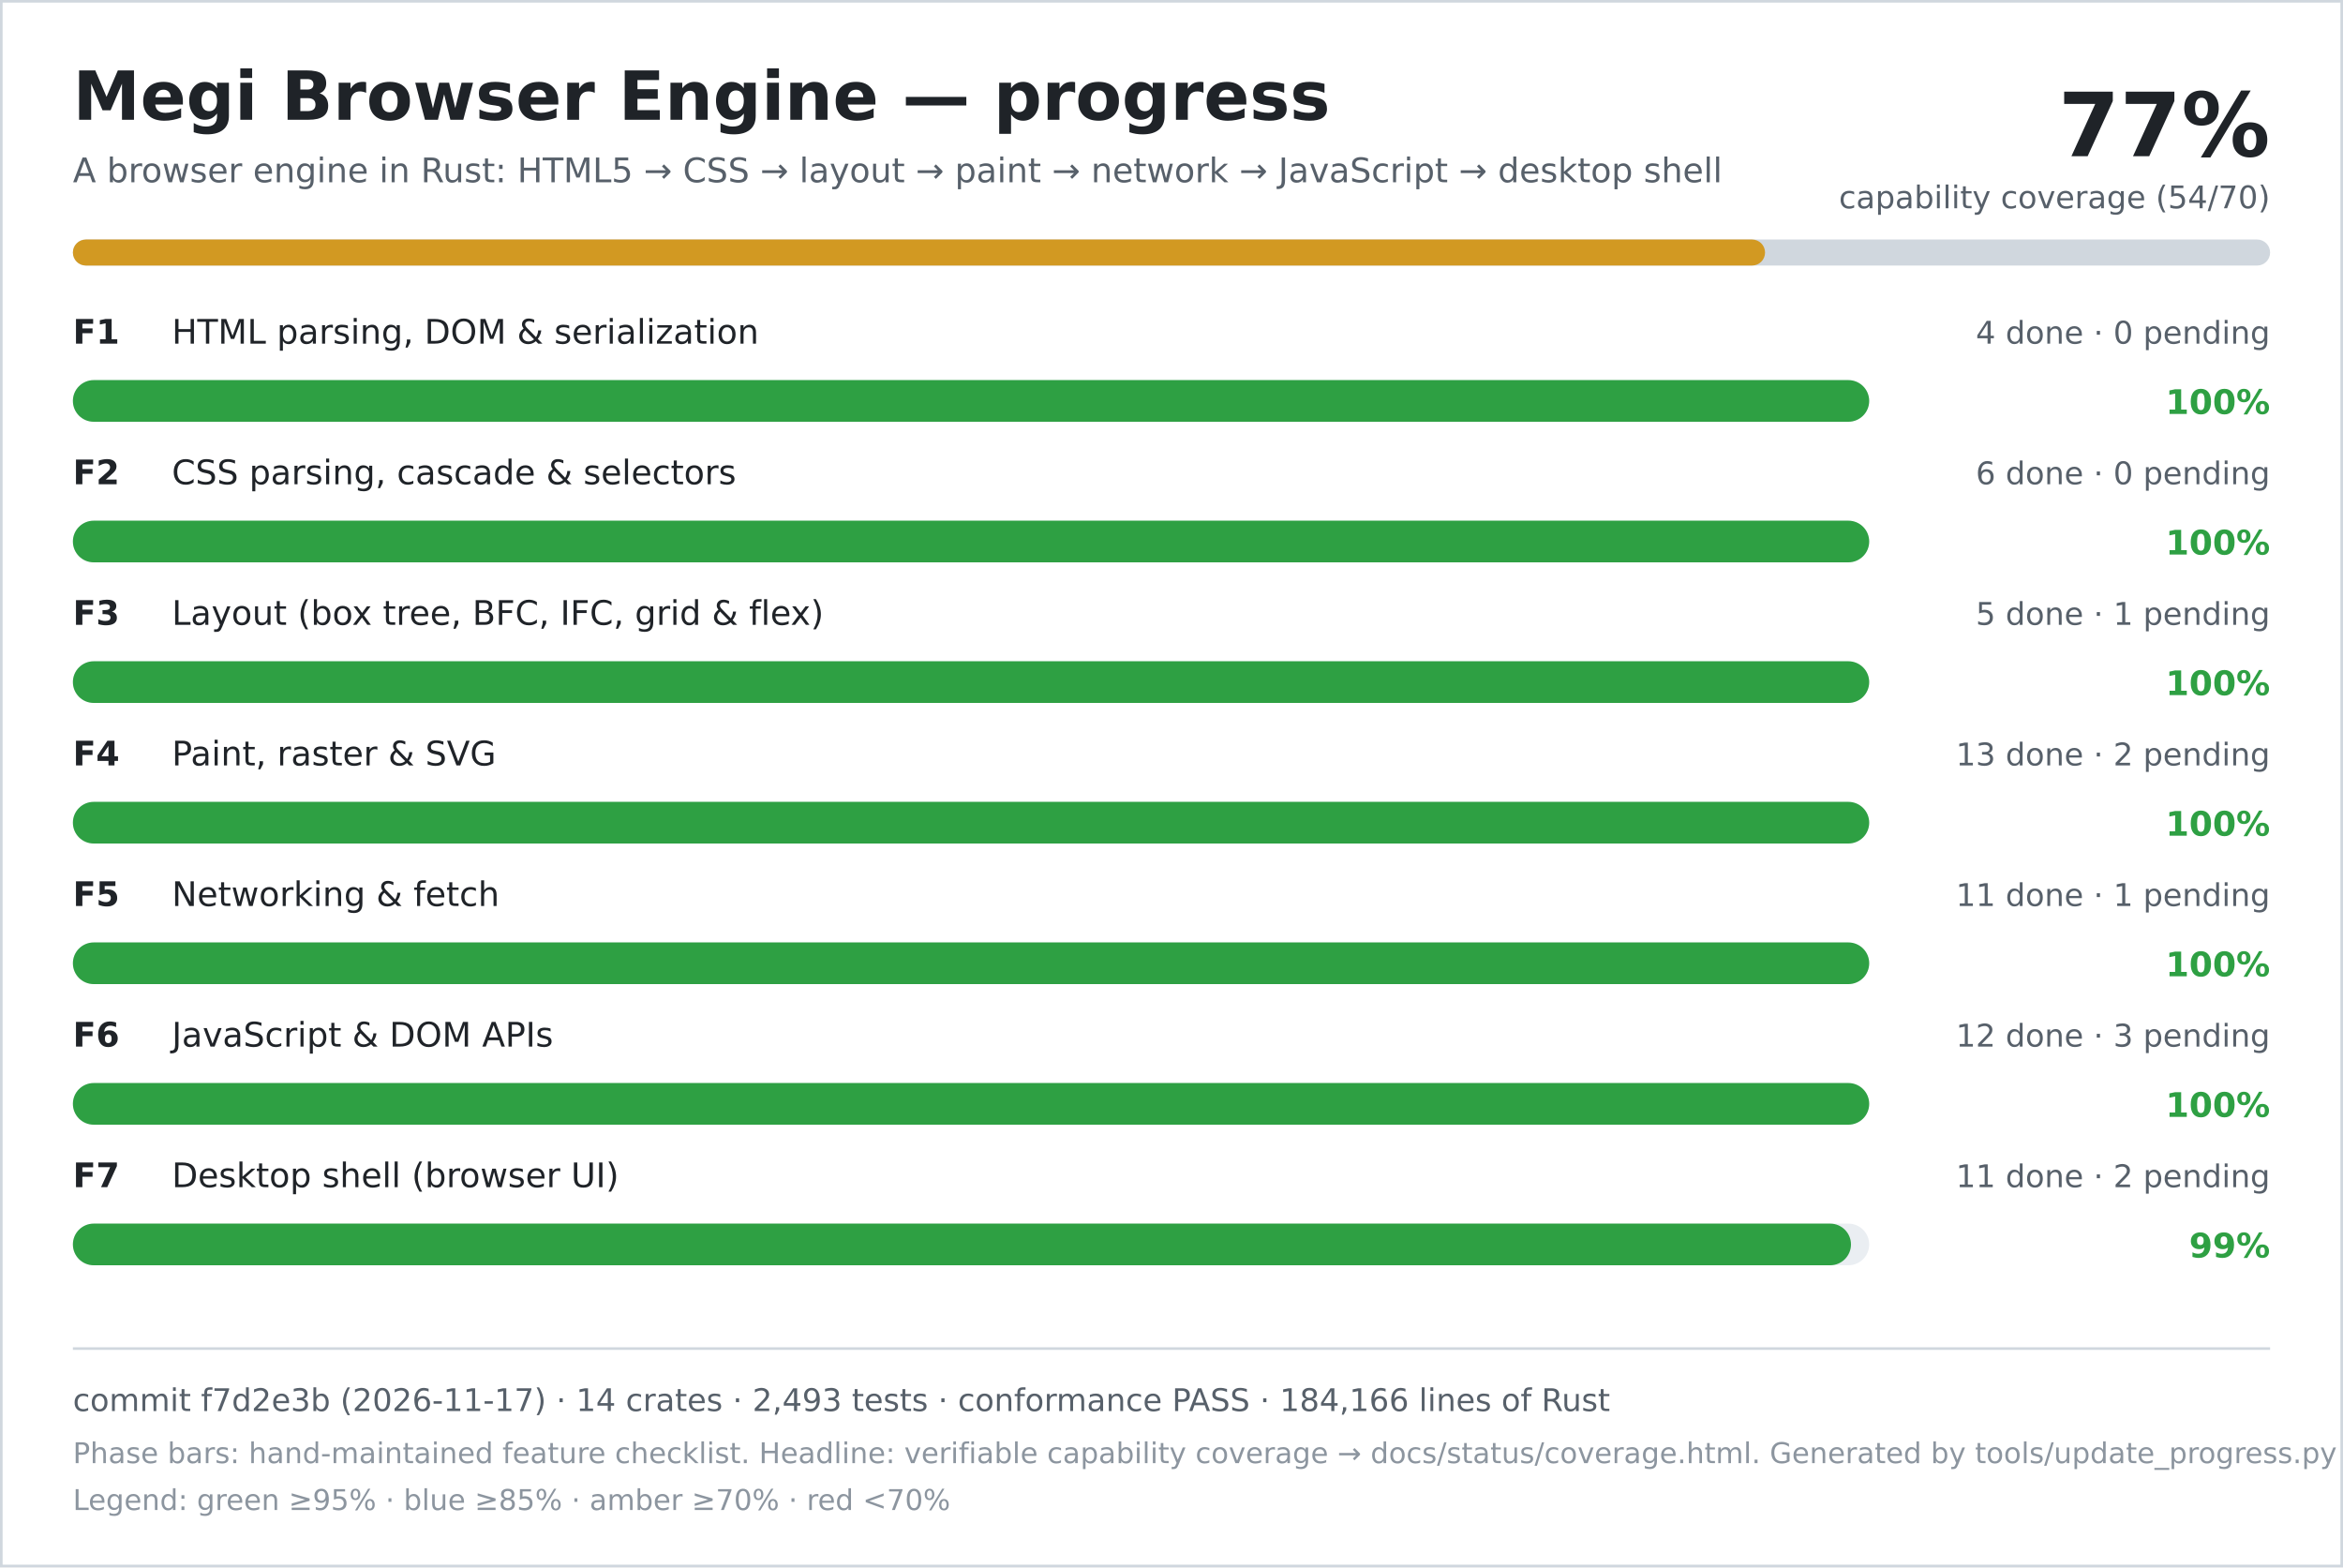
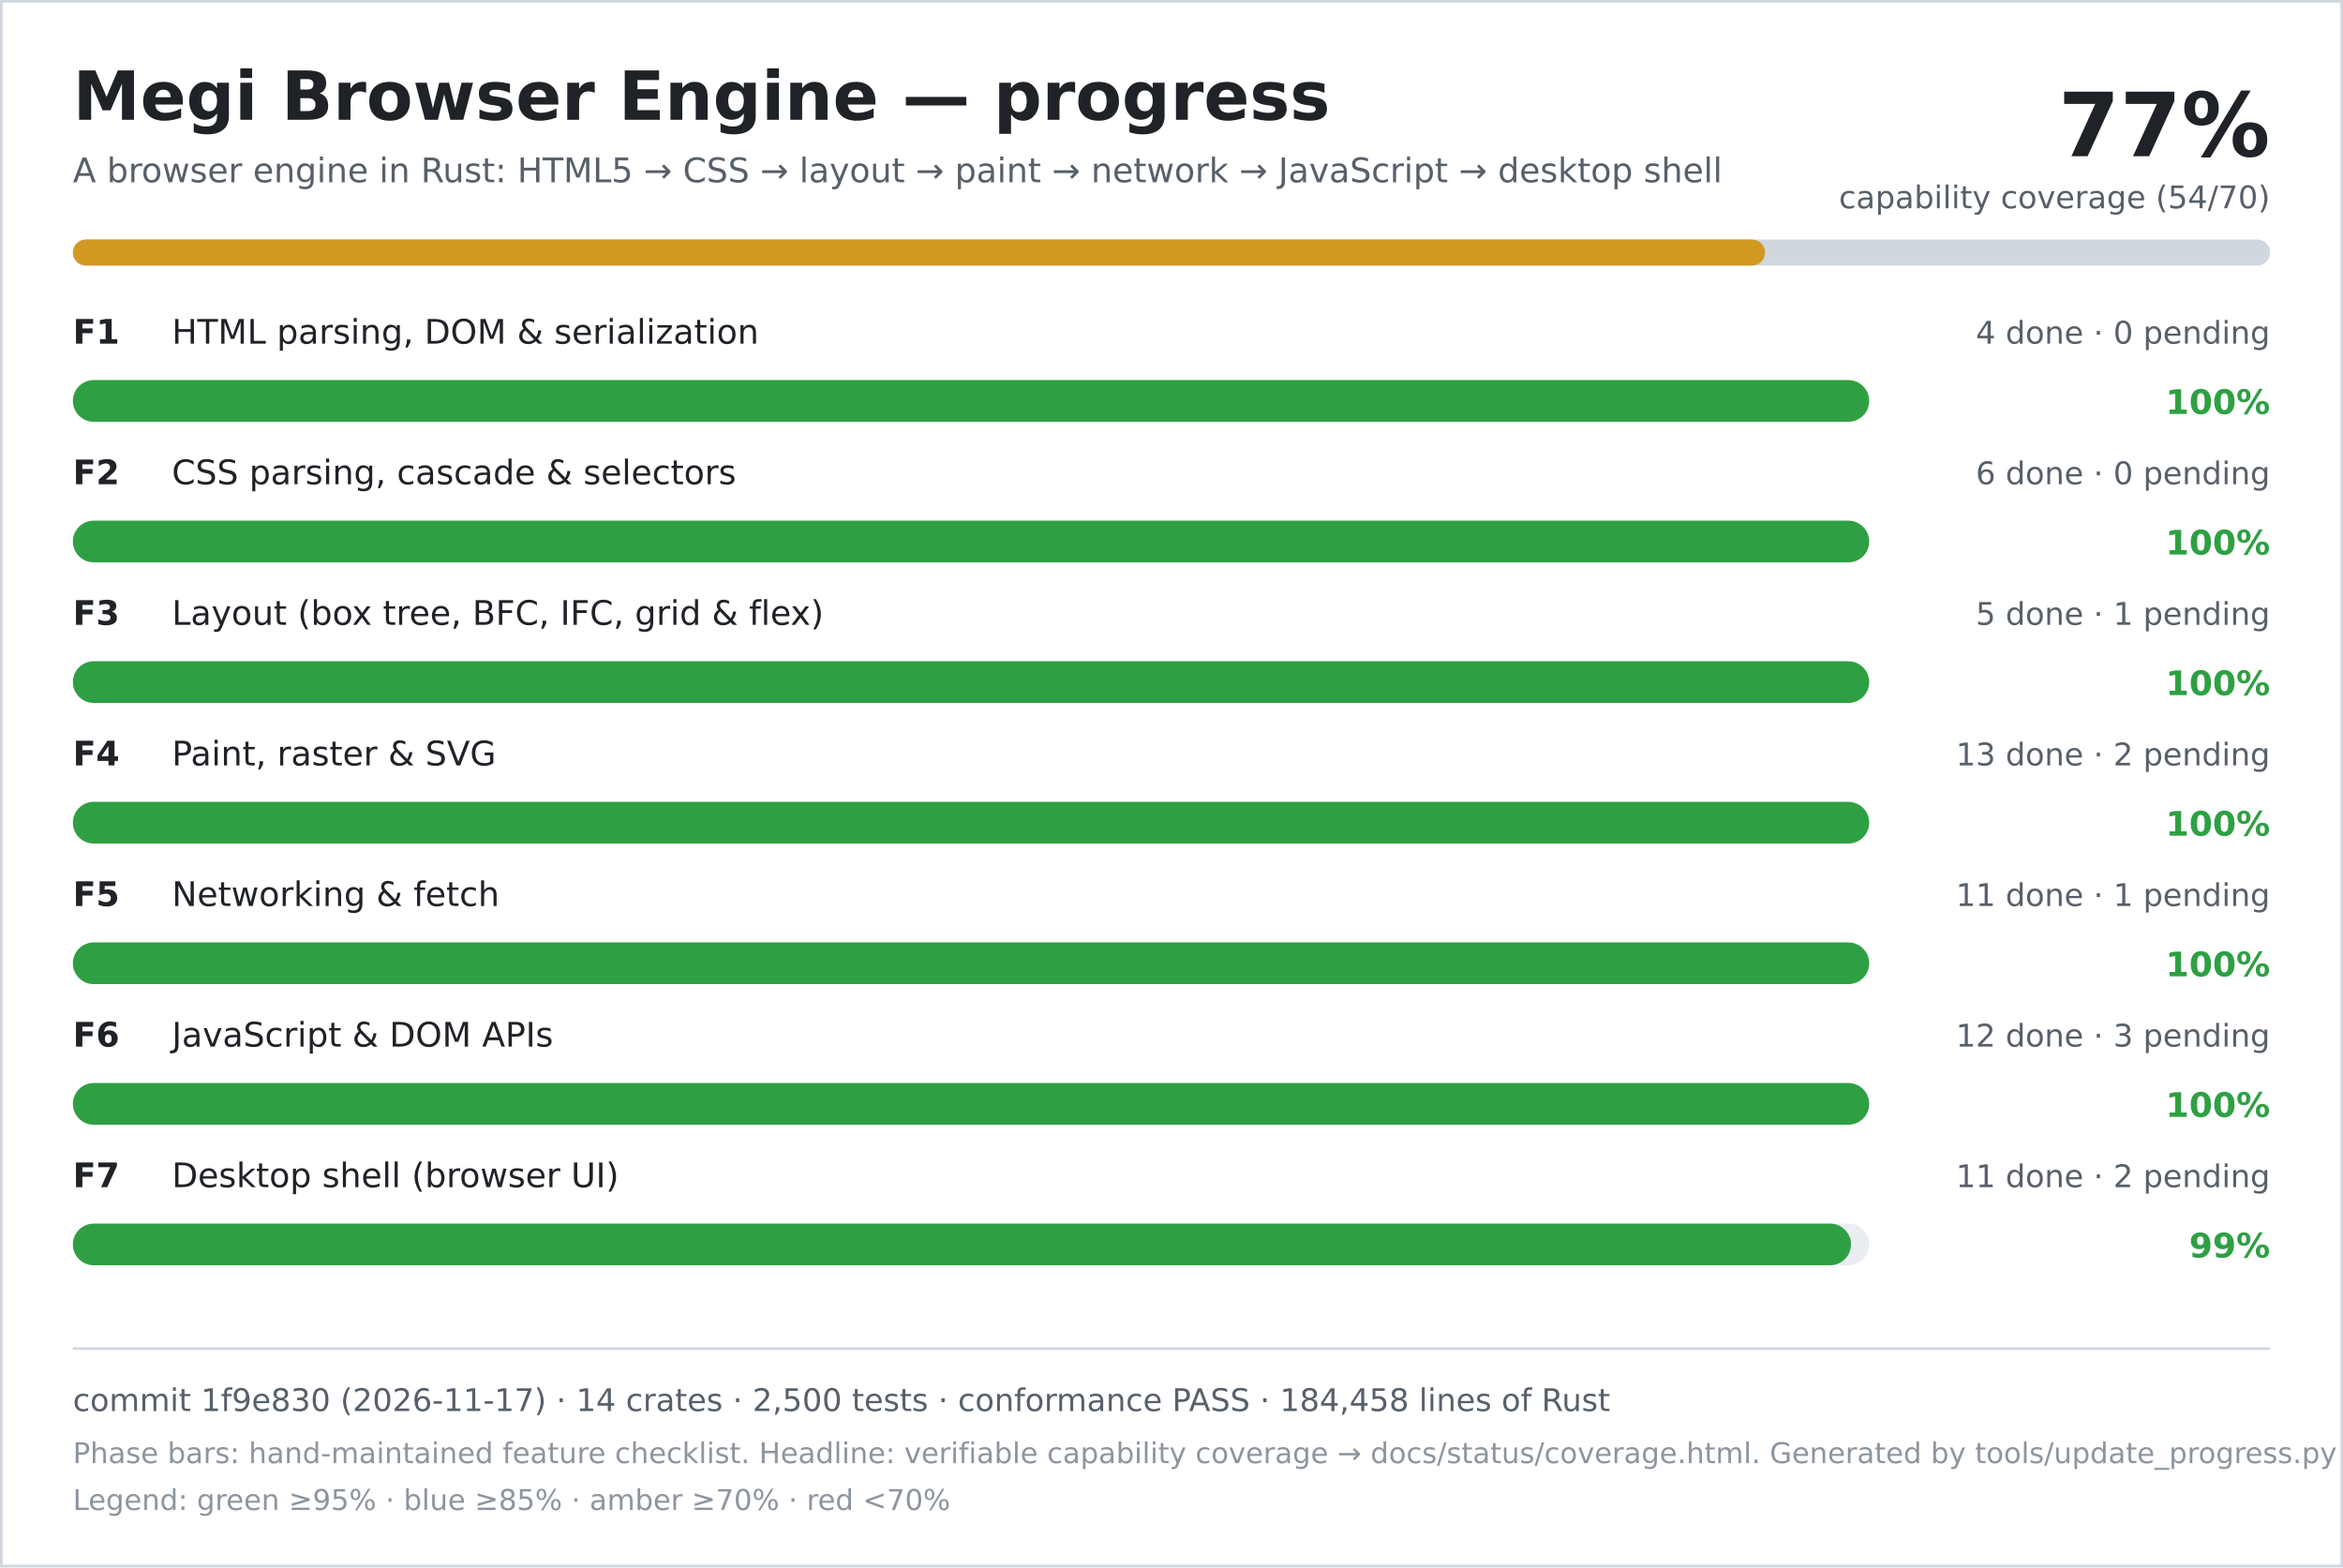
<svg xmlns="http://www.w3.org/2000/svg" width="900" height="602" viewBox="0 0 900 602" role="img" aria-labelledby="title desc">
  <rect width="900" height="602" fill="#ffffff" />
  <rect x="0.5" y="0.5" width="899" height="601" fill="none" stroke="#d0d7de" />
  <text x="28" y="46" font-family="DejaVu Sans, Verdana, sans-serif" font-size="26" font-weight="700" fill="#1f2328">Megi Browser Engine — progress</text>
  <text x="28" y="70" font-family="DejaVu Sans, Verdana, sans-serif" font-size="13" fill="#57606a">A browser engine in Rust: HTML5 → CSS → layout → paint → network → JavaScript → desktop shell</text>
  <text x="872" y="60" text-anchor="end" font-family="DejaVu Sans, Verdana, sans-serif" font-size="34" font-weight="700" fill="#1f2328">77%</text>
  <text x="872" y="80" text-anchor="end" font-family="DejaVu Sans, Verdana, sans-serif" font-size="12" fill="#57606a">capability coverage (54/70)</text>
  <rect x="28" y="92" width="844" height="10" rx="5" fill="#d0d7de" />
  <rect x="28" y="92" width="650" height="10" rx="5" fill="#d29922" />
  <text x="28" y="132" font-family="DejaVu Sans, Verdana, sans-serif" font-size="13" font-weight="700" fill="#1f2328">F1</text>
  <text x="66" y="132" font-family="DejaVu Sans, Verdana, sans-serif" font-size="13" fill="#1f2328">HTML parsing, DOM &amp; serialization</text>
  <text x="872" y="132" text-anchor="end" font-family="DejaVu Sans, Verdana, sans-serif" font-size="12" fill="#57606a">4 done · 0 pending</text>
  <rect x="28" y="146" width="690" height="16" rx="8" fill="#eaeef2" />
  <rect x="28" y="146" width="690" height="16" rx="8" fill="#2ea043" />
  <text x="872" y="159" text-anchor="end" font-family="DejaVu Sans, Verdana, sans-serif" font-size="13" font-weight="700" fill="#2ea043">100%</text>
  <text x="28" y="186" font-family="DejaVu Sans, Verdana, sans-serif" font-size="13" font-weight="700" fill="#1f2328">F2</text>
  <text x="66" y="186" font-family="DejaVu Sans, Verdana, sans-serif" font-size="13" fill="#1f2328">CSS parsing, cascade &amp; selectors</text>
  <text x="872" y="186" text-anchor="end" font-family="DejaVu Sans, Verdana, sans-serif" font-size="12" fill="#57606a">6 done · 0 pending</text>
  <rect x="28" y="200" width="690" height="16" rx="8" fill="#eaeef2" />
  <rect x="28" y="200" width="690" height="16" rx="8" fill="#2ea043" />
  <text x="872" y="213" text-anchor="end" font-family="DejaVu Sans, Verdana, sans-serif" font-size="13" font-weight="700" fill="#2ea043">100%</text>
  <text x="28" y="240" font-family="DejaVu Sans, Verdana, sans-serif" font-size="13" font-weight="700" fill="#1f2328">F3</text>
  <text x="66" y="240" font-family="DejaVu Sans, Verdana, sans-serif" font-size="13" fill="#1f2328">Layout (box tree, BFC, IFC, grid &amp; flex)</text>
  <text x="872" y="240" text-anchor="end" font-family="DejaVu Sans, Verdana, sans-serif" font-size="12" fill="#57606a">5 done · 1 pending</text>
  <rect x="28" y="254" width="690" height="16" rx="8" fill="#eaeef2" />
  <rect x="28" y="254" width="690" height="16" rx="8" fill="#2ea043" />
  <text x="872" y="267" text-anchor="end" font-family="DejaVu Sans, Verdana, sans-serif" font-size="13" font-weight="700" fill="#2ea043">100%</text>
  <text x="28" y="294" font-family="DejaVu Sans, Verdana, sans-serif" font-size="13" font-weight="700" fill="#1f2328">F4</text>
  <text x="66" y="294" font-family="DejaVu Sans, Verdana, sans-serif" font-size="13" fill="#1f2328">Paint, raster &amp; SVG</text>
  <text x="872" y="294" text-anchor="end" font-family="DejaVu Sans, Verdana, sans-serif" font-size="12" fill="#57606a">13 done · 2 pending</text>
  <rect x="28" y="308" width="690" height="16" rx="8" fill="#eaeef2" />
  <rect x="28" y="308" width="690" height="16" rx="8" fill="#2ea043" />
  <text x="872" y="321" text-anchor="end" font-family="DejaVu Sans, Verdana, sans-serif" font-size="13" font-weight="700" fill="#2ea043">100%</text>
  <text x="28" y="348" font-family="DejaVu Sans, Verdana, sans-serif" font-size="13" font-weight="700" fill="#1f2328">F5</text>
  <text x="66" y="348" font-family="DejaVu Sans, Verdana, sans-serif" font-size="13" fill="#1f2328">Networking &amp; fetch</text>
  <text x="872" y="348" text-anchor="end" font-family="DejaVu Sans, Verdana, sans-serif" font-size="12" fill="#57606a">11 done · 1 pending</text>
  <rect x="28" y="362" width="690" height="16" rx="8" fill="#eaeef2" />
  <rect x="28" y="362" width="690" height="16" rx="8" fill="#2ea043" />
  <text x="872" y="375" text-anchor="end" font-family="DejaVu Sans, Verdana, sans-serif" font-size="13" font-weight="700" fill="#2ea043">100%</text>
  <text x="28" y="402" font-family="DejaVu Sans, Verdana, sans-serif" font-size="13" font-weight="700" fill="#1f2328">F6</text>
  <text x="66" y="402" font-family="DejaVu Sans, Verdana, sans-serif" font-size="13" fill="#1f2328">JavaScript &amp; DOM APIs</text>
  <text x="872" y="402" text-anchor="end" font-family="DejaVu Sans, Verdana, sans-serif" font-size="12" fill="#57606a">12 done · 3 pending</text>
  <rect x="28" y="416" width="690" height="16" rx="8" fill="#eaeef2" />
  <rect x="28" y="416" width="690" height="16" rx="8" fill="#2ea043" />
  <text x="872" y="429" text-anchor="end" font-family="DejaVu Sans, Verdana, sans-serif" font-size="13" font-weight="700" fill="#2ea043">100%</text>
  <text x="28" y="456" font-family="DejaVu Sans, Verdana, sans-serif" font-size="13" font-weight="700" fill="#1f2328">F7</text>
  <text x="66" y="456" font-family="DejaVu Sans, Verdana, sans-serif" font-size="13" fill="#1f2328">Desktop shell (browser UI)</text>
  <text x="872" y="456" text-anchor="end" font-family="DejaVu Sans, Verdana, sans-serif" font-size="12" fill="#57606a">11 done · 2 pending</text>
  <rect x="28" y="470" width="690" height="16" rx="8" fill="#eaeef2" />
  <rect x="28" y="470" width="683" height="16" rx="8" fill="#2ea043" />
  <text x="872" y="483" text-anchor="end" font-family="DejaVu Sans, Verdana, sans-serif" font-size="13" font-weight="700" fill="#2ea043">99%</text>
  <line x1="28" y1="518" x2="872" y2="518" stroke="#d0d7de" />
-   <text x="28" y="542" font-family="DejaVu Sans, Verdana, sans-serif" font-size="12" fill="#57606a">commit f7d2e3b (2026-11-17) · 14 crates · 2,493 tests · conformance PASS · 184,166 lines of Rust</text>
+   <text x="28" y="542" font-family="DejaVu Sans, Verdana, sans-serif" font-size="12" fill="#57606a">commit 1f9e830 (2026-11-17) · 14 crates · 2,500 tests · conformance PASS · 184,458 lines of Rust</text>
  <text x="28" y="562" font-family="DejaVu Sans, Verdana, sans-serif" font-size="11" fill="#8c959f">Phase bars: hand-maintained feature checklist. Headline: verifiable capability coverage → docs/status/coverage.html. Generated by tools/update_progress.py — do not edit.</text>
  <text x="28" y="580" font-family="DejaVu Sans, Verdana, sans-serif" font-size="11" fill="#8c959f">Legend: green ≥95% · blue ≥85% · amber ≥70% · red &lt;70%</text>
</svg>
